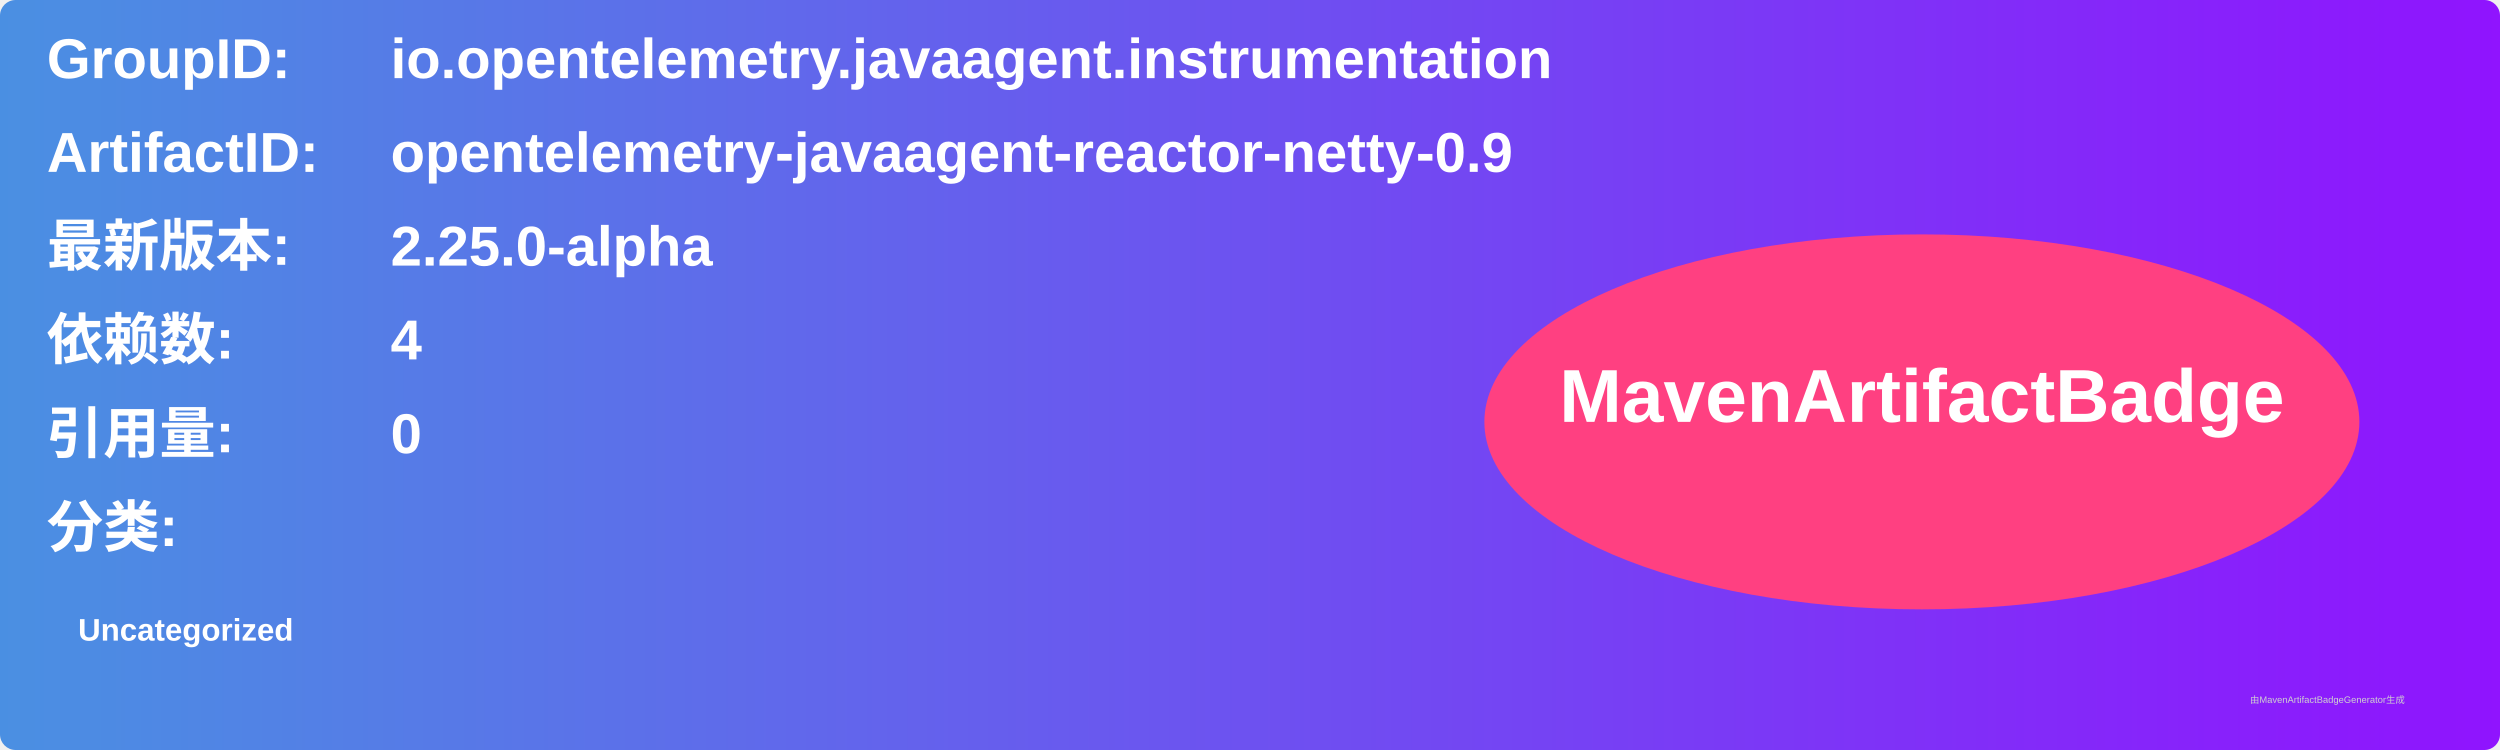
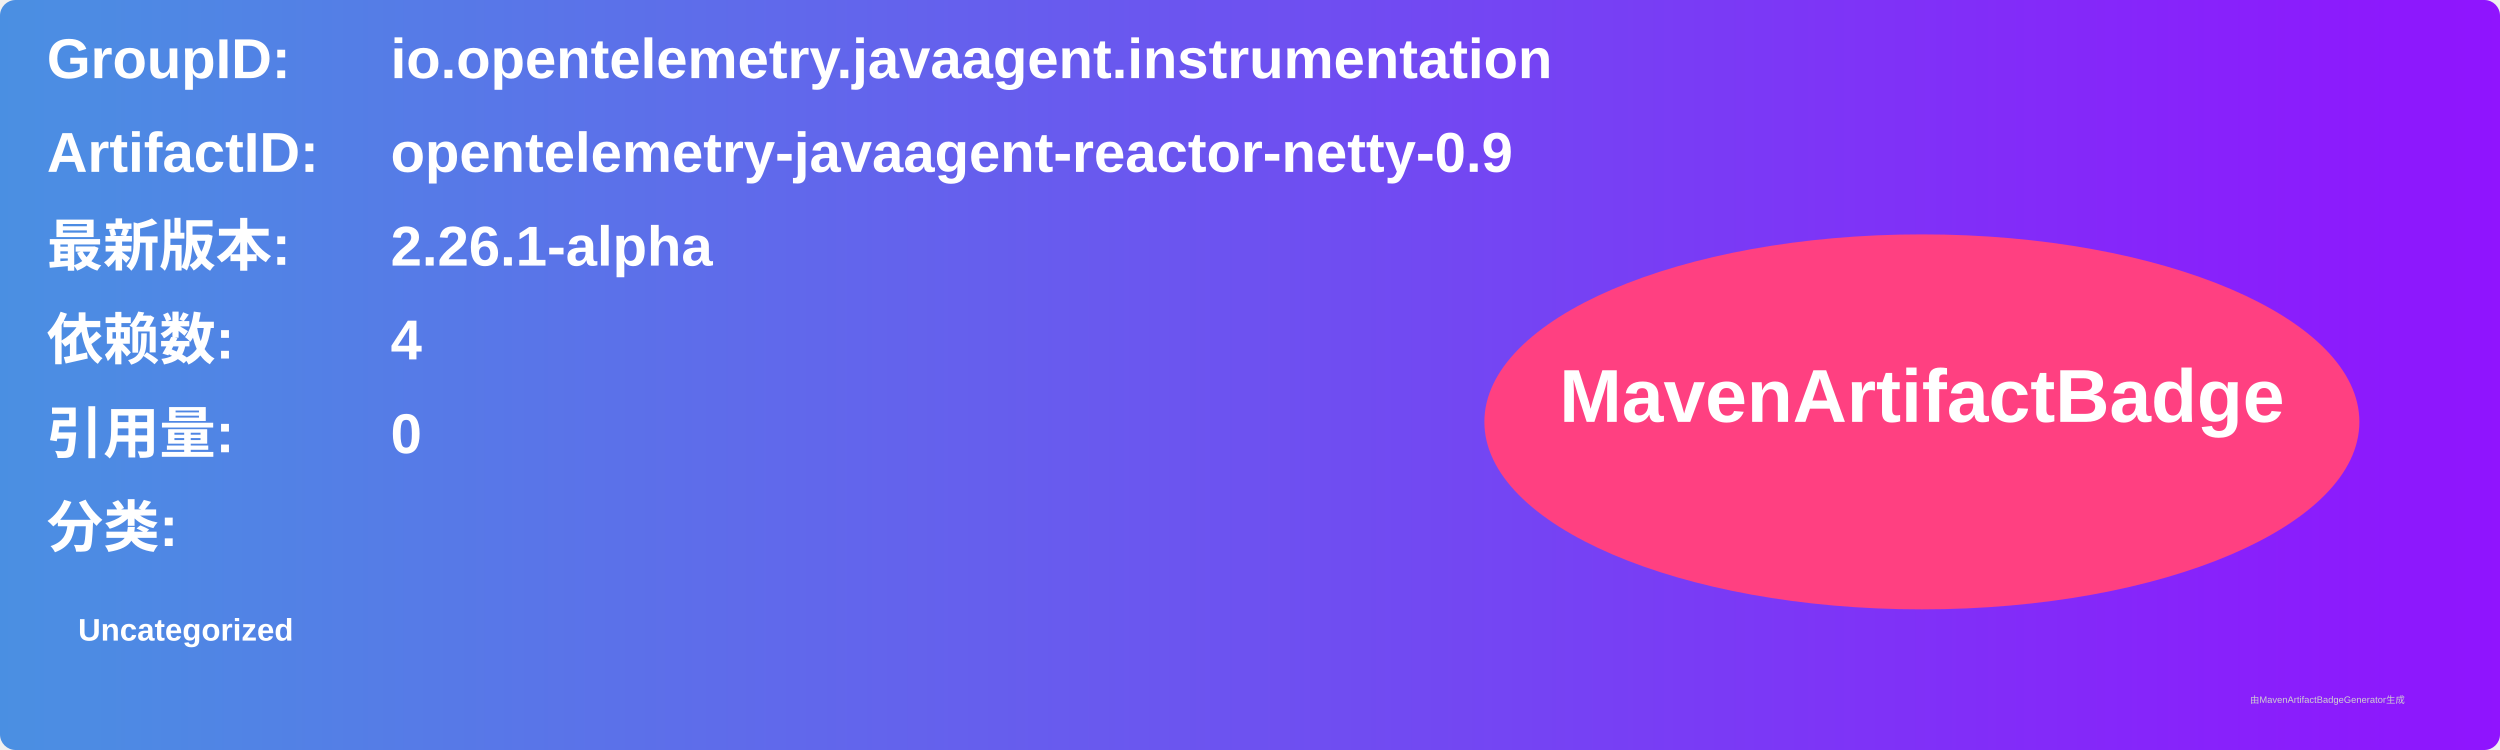
<svg xmlns="http://www.w3.org/2000/svg" width="800" height="240" viewBox="0 0 800 240">
  <linearGradient id="grad" x1="0%" y1="0%" x2="100%" y2="0%">
    <stop offset="0%" stop-color="#4a90e2" />
    <stop offset="100%" stop-color="#9013fe" />
  </linearGradient>
  <rect width="100%" height="100%" rx="5" ry="5" fill="url(#grad)" />
  <g transform="translate(15, 15)">
    <text x="0" y="10" font-family="Arial" font-size="18" fill="white" font-weight="bold" width="260">GroupID:</text>
    <text x="110" y="10" font-family="Arial" font-size="18" fill="white" font-weight="bold" width="460">io.opentelemetry.javaagent.instrumentation</text>
    <text x="0" y="40" font-family="Arial" font-size="18" fill="white" font-weight="bold" width="260">ArtifactID:</text>
    <text x="110" y="40" font-family="Arial" font-size="18" fill="white" font-weight="bold" width="460">opentelemetry-javaagent-reactor-netty-0.9</text>
    <text x="0" y="70" font-family="Arial" font-size="18" fill="white" font-weight="bold">最新版本:</text>
    <text x="110" y="70" font-family="Arial" font-size="18" fill="white" font-weight="bold">
-       <tspan font-weight="bold">2.25.0-alpha</tspan>
+       <tspan font-weight="bold">2.26.1-alpha</tspan>
    </text>
    <text x="0" y="100" font-family="Arial" font-size="18" fill="white" font-weight="bold">依赖数: </text>
    <text x="110" y="100" font-family="Arial" font-size="18" fill="white">
      <tspan font-weight="bold">4</tspan>
    </text>
    <text x="0" y="130" font-family="Arial" font-size="18" fill="white" font-weight="bold">引用量: </text>
    <text x="110" y="130" font-family="Arial" font-size="18" fill="white">
      <tspan font-weight="bold">0</tspan>
    </text>
    <text x="0" y="160" font-family="Arial" font-size="18" fill="white" font-weight="bold">分类:</text>
    <text x="10" y="190" font-family="Arial" font-size="10" fill="white">
      <tspan font-weight="bold">Uncategorized</tspan>
    </text>
    <ellipse cx="600" cy="120" rx="140" ry="60" fill="#ff4081" />
    <text x="600" y="120" text-anchor="middle" font-family="Arial" font-size="24" fill="white" font-weight="bold">MavenArtifactBadge</text>
  </g>
  <text x="720" y="225" font-family="Arial" font-size="3" fill="#d0d0d0">由MavenArtifactBadgeGenerator生成</text>
</svg>
